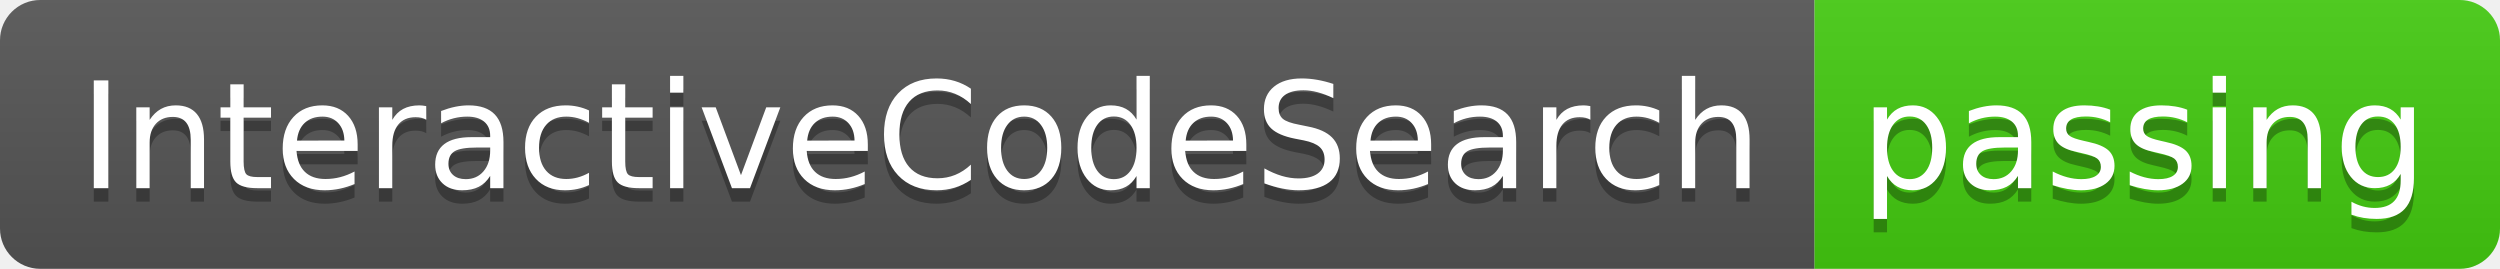
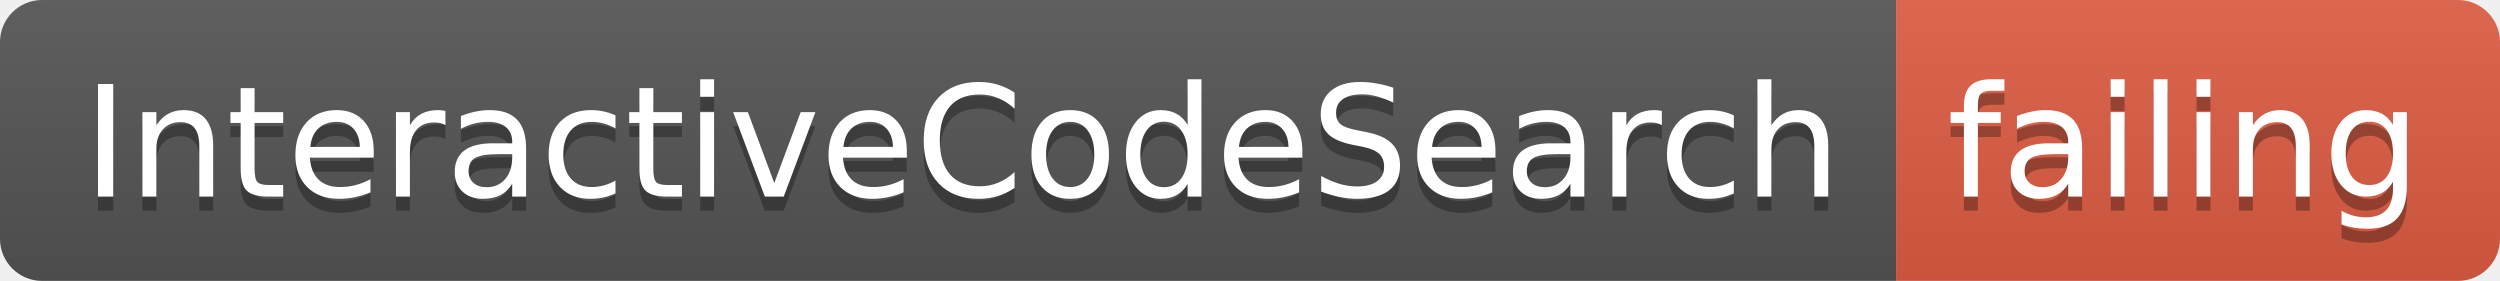
- <svg xmlns="http://www.w3.org/2000/svg" width="186" height="20">
+ <svg xmlns="http://www.w3.org/2000/svg" width="178" height="20">
  <linearGradient id="smooth" x2="0" y2="100%">
    <stop offset="0" stop-color="#bbb" stop-opacity=".1" />
    <stop offset="1" stop-opacity=".1" />
  </linearGradient>
  <clipPath id="round">
-     <rect width="186" height="20" rx="3" fill="#fff" />
+     <rect width="178" height="20" rx="3" fill="#fff" />
  </clipPath>
  <g clip-path="url(#round)">
    <rect width="135" height="20" fill="#555" />
-     <rect x="135" width="51" height="20" fill="#4c1" />
-     <rect width="186" height="20" fill="url(#smooth)" />
+     <rect x="135" width="43" height="20" fill="#e05d44" />
+     <rect width="178" height="20" fill="url(#smooth)" />
  </g>
  <g fill="#fff" text-anchor="middle" font-family="DejaVu Sans,Verdana,Geneva,sans-serif" font-size="110">
    <text x="685" y="150" fill="#010101" fill-opacity=".3" transform="scale(0.1)" textLength="1250" lengthAdjust="spacing">InteractiveCodeSearch</text>
    <text x="685" y="140" transform="scale(0.1)" textLength="1250" lengthAdjust="spacing">InteractiveCodeSearch</text>
-     <text x="1595" y="150" fill="#010101" fill-opacity=".3" transform="scale(0.1)" textLength="410" lengthAdjust="spacing">passing</text>
-     <text x="1595" y="140" transform="scale(0.1)" textLength="410" lengthAdjust="spacing">passing</text>
+     <text x="1555" y="150" fill="#010101" fill-opacity=".3" transform="scale(0.1)" textLength="330" lengthAdjust="spacing">failing</text>
+     <text x="1555" y="140" transform="scale(0.1)" textLength="330" lengthAdjust="spacing">failing</text>
  </g>
</svg>
